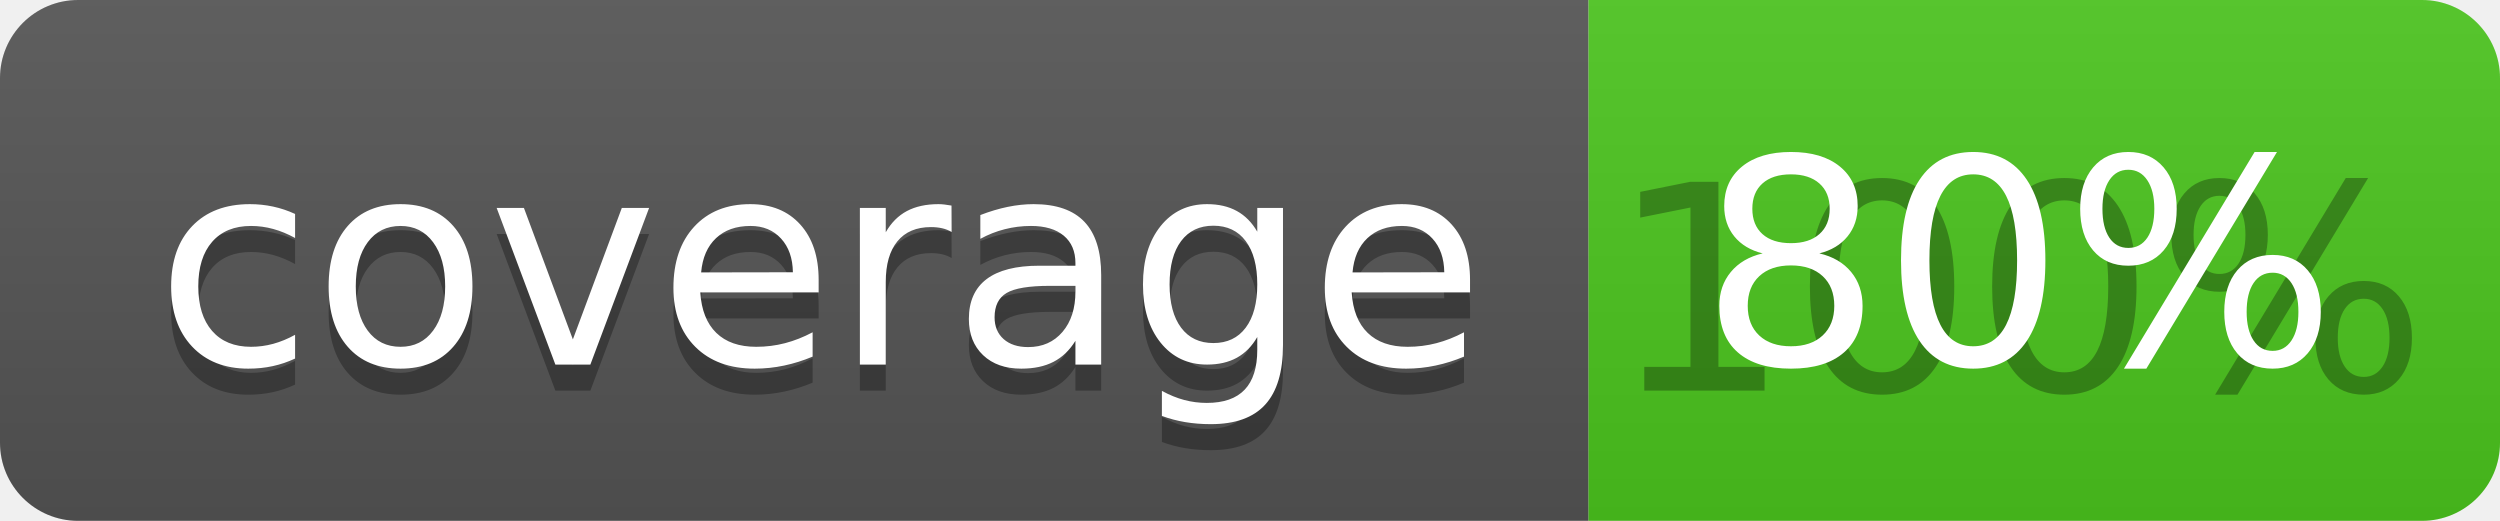
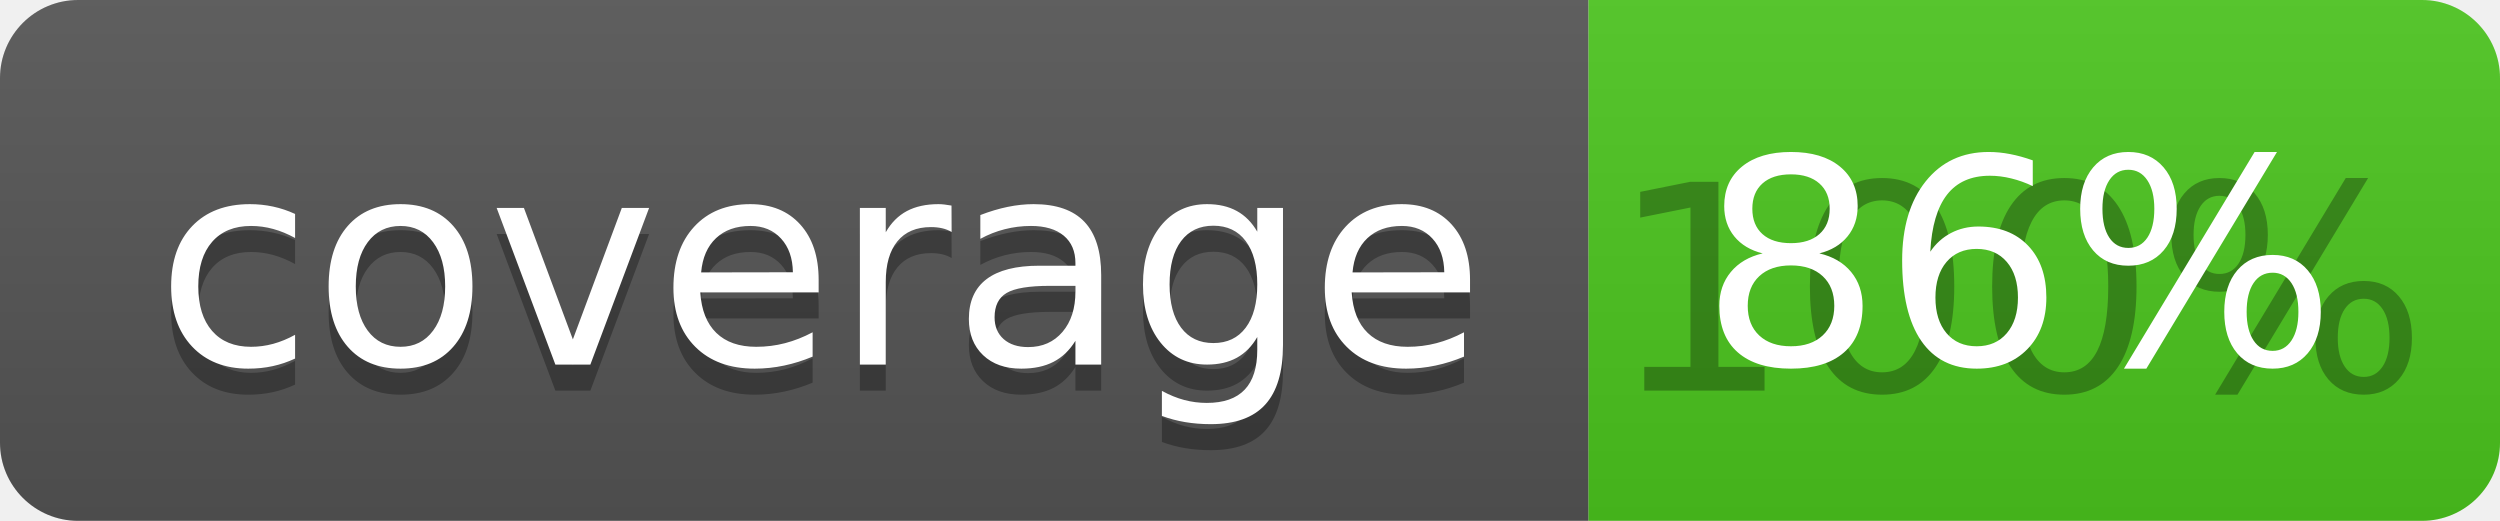
<svg xmlns="http://www.w3.org/2000/svg" width="96" height="20">
  <linearGradient id="b" x2="0" y2="100%">
    <stop offset="0" stop-color="#bbb" stop-opacity=".1" />
    <stop offset="1" stop-opacity=".1" />
  </linearGradient>
  <clipPath id="a">
    <rect width="96" height="20" rx="3" fill="#fff" />
  </clipPath>
  <g clip-path="url(#a)">
    <path fill="#555" d="M0 0h61v20H0z" />
    <path fill="#4CC61E" d="M61 0h35v20H61z" />
    <path fill="url(#b)" d="M0 0h96v20H0z" />
  </g>
  <g fill="#fff" text-anchor="middle" font-family="DejaVu Sans,Verdana,Geneva,sans-serif" font-size="110">
    <text x="315" y="150" fill="#010101" fill-opacity=".3" transform="scale(.1)" textLength="510">coverage</text>
    <text x="315" y="140" transform="scale(.1)" textLength="510">coverage</text>
    <text x="775" y="150" fill="#010101" fill-opacity=".3" transform="scale(.1)" textLength="250">100%</text>
-     <text x="775" y="140" transform="scale(.1)" textLength="250">80%</text>
+     <text x="775" y="140" transform="scale(.1)" textLength="250">86%</text>
  </g>
</svg>
